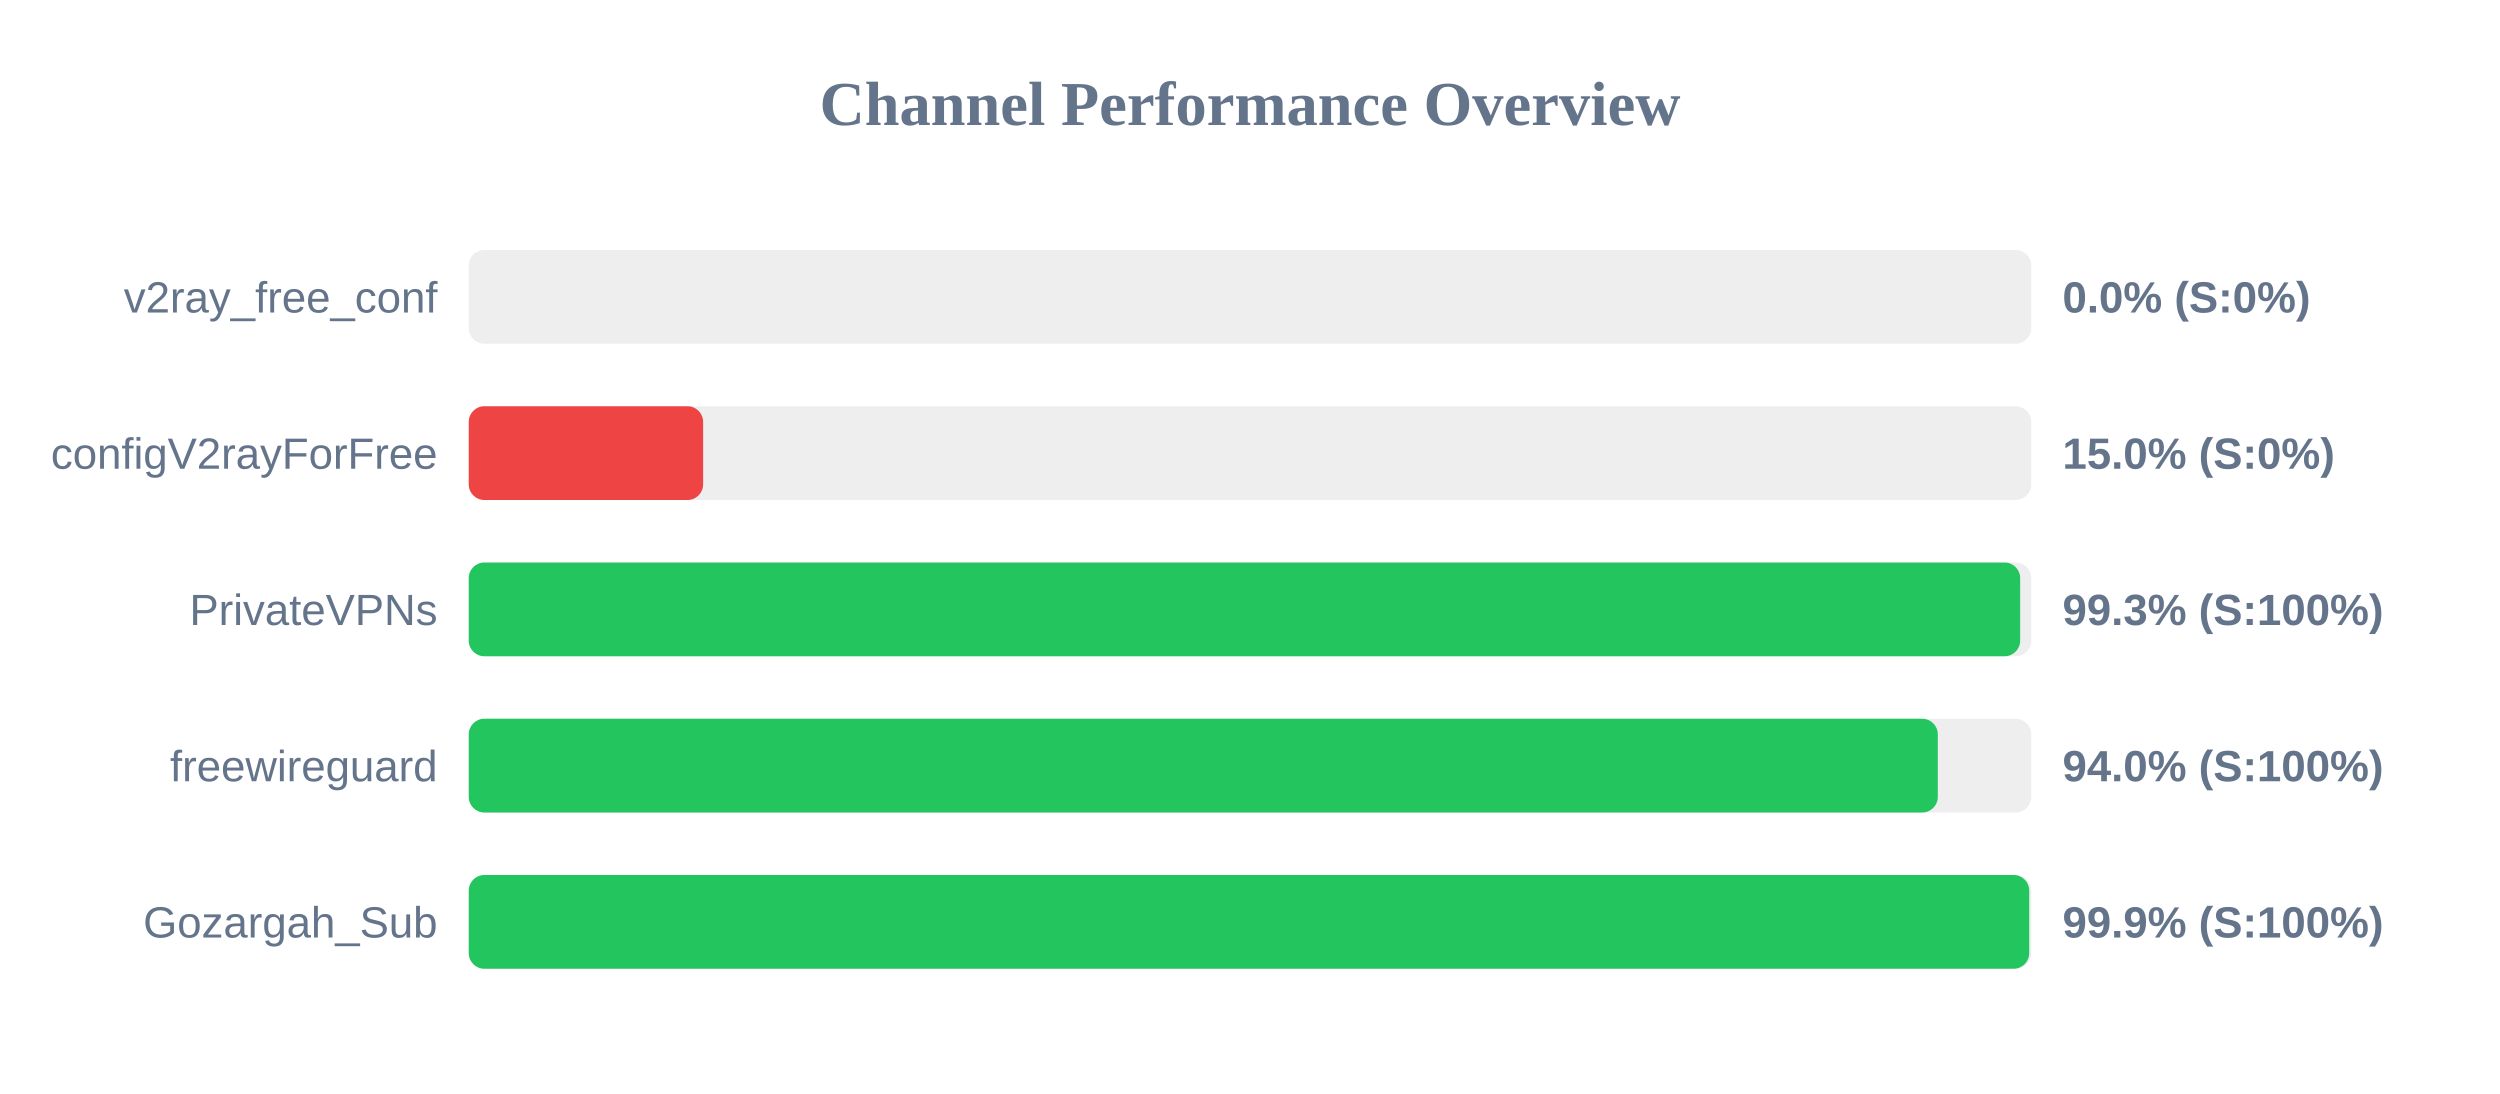
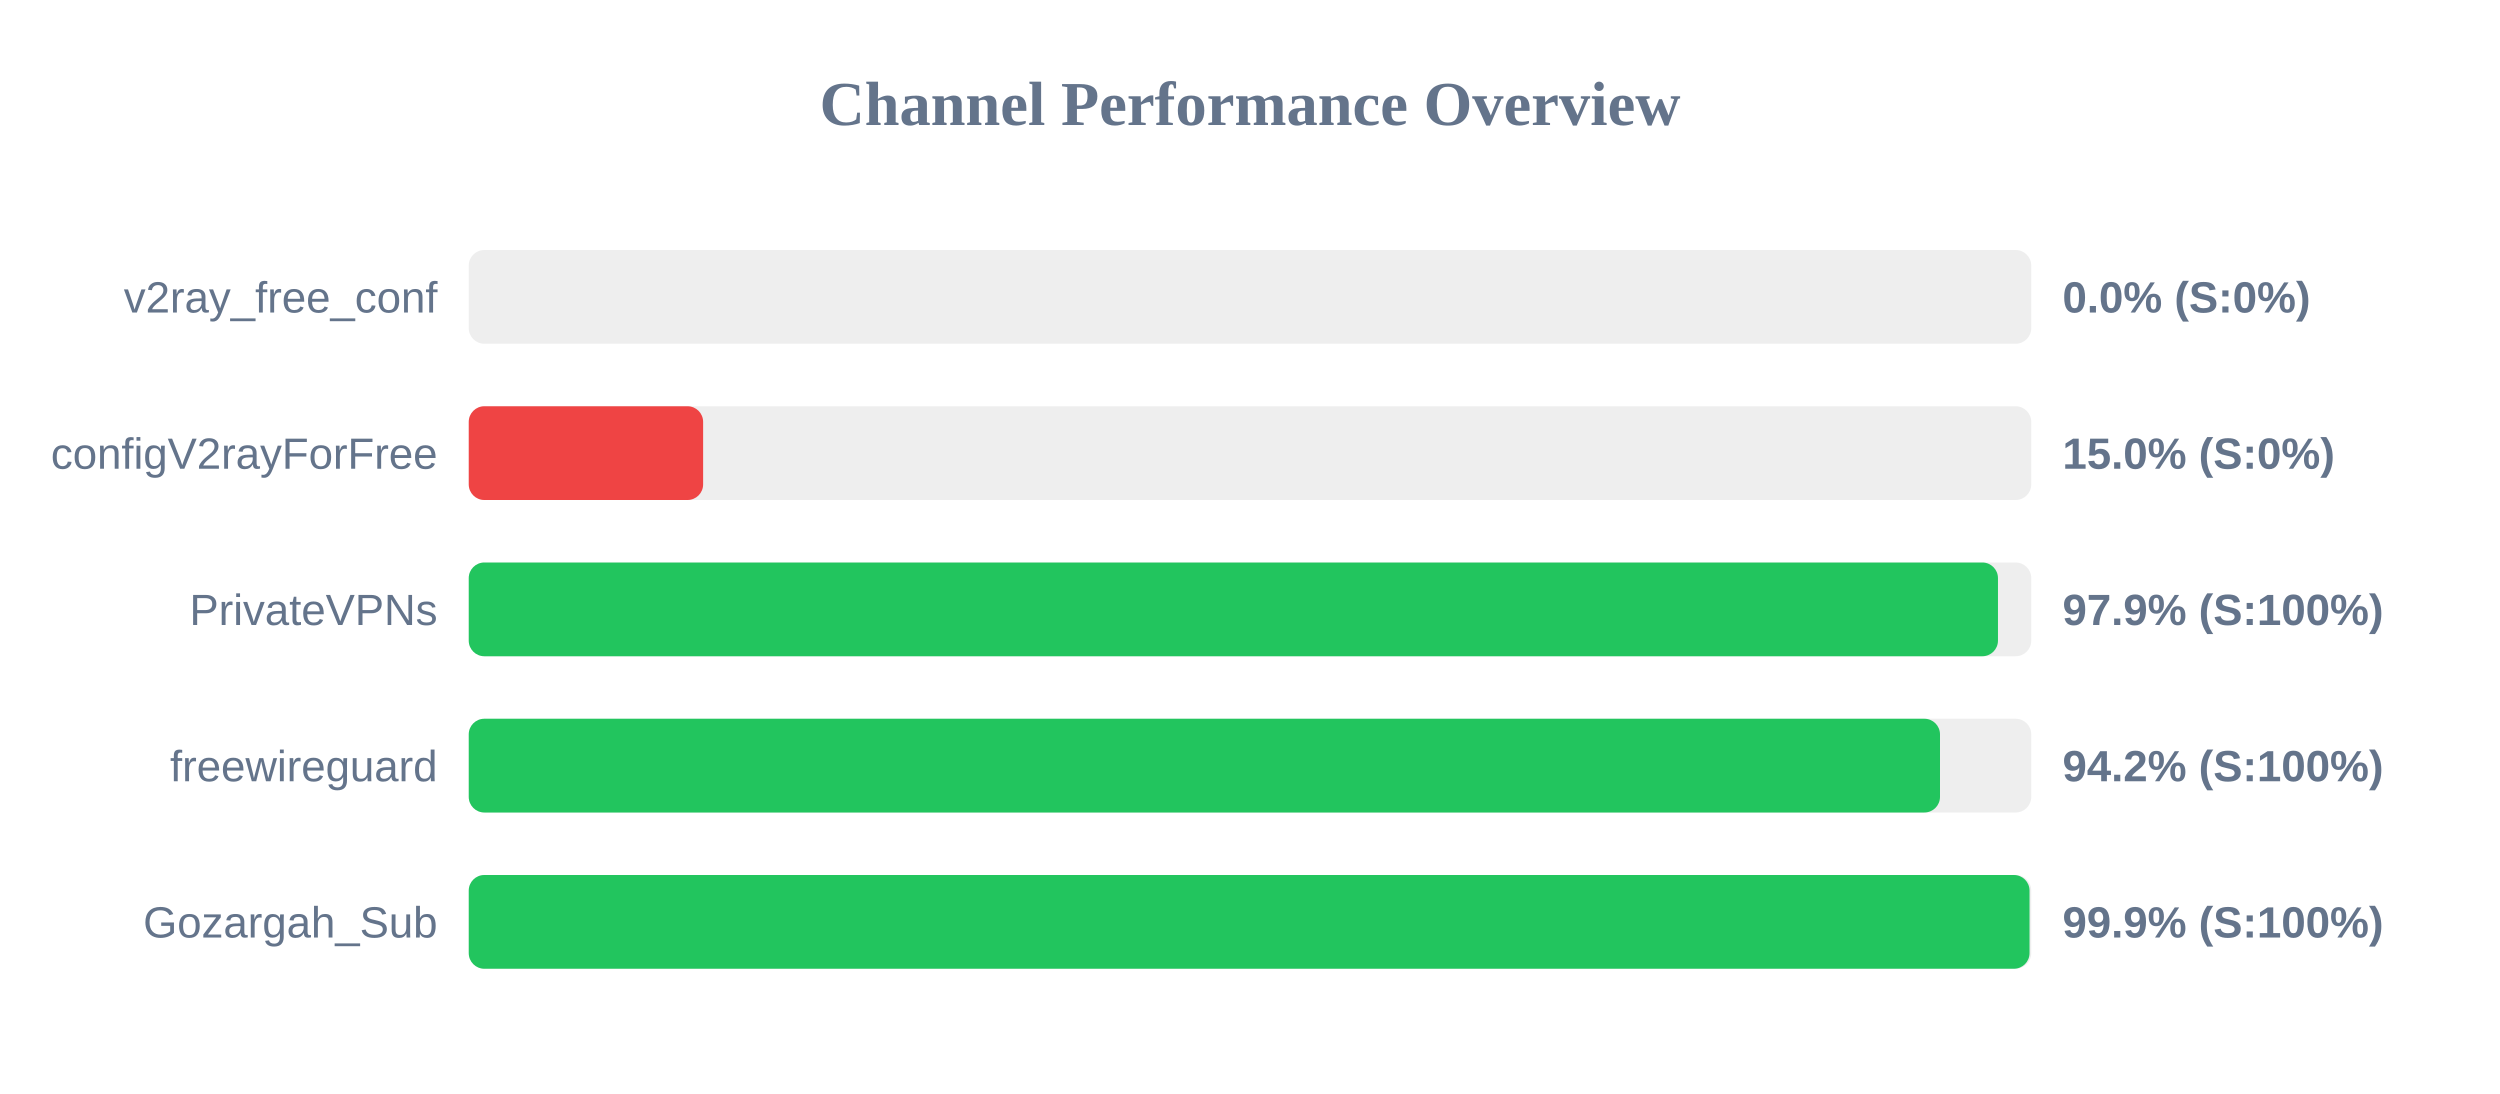
<svg xmlns="http://www.w3.org/2000/svg" width="800" height="350" version="1.1">
  <style>
        .row { font: 14px Arial; fill: #64748b; }
        .score { font: bold 14px Arial; fill: #64748b; }
    </style>
  <text x="400" y="40" text-anchor="middle" font-size="20px" font-weight="bold" fill="#64748b">Channel Performance Overview</text>
  <rect x="150" y="80" width="500" height="30" fill="#eee" rx="5" />
  <rect x="150" y="80" width="0.0" height="30" fill="#ef4444" rx="5" />
  <text x="140" y="100" text-anchor="end" class="row">v2ray_free_conf</text>
  <text x="660" y="100" text-anchor="start" class="score">0.0% (S:0%)</text>
  <rect x="150" y="130" width="500" height="30" fill="#eee" rx="5" />
  <rect x="150" y="130" width="75.0" height="30" fill="#ef4444" rx="5" />
  <text x="140" y="150" text-anchor="end" class="row">configV2rayForFree</text>
  <text x="660" y="150" text-anchor="start" class="score">15.0% (S:0%)</text>
  <rect x="150" y="180" width="500" height="30" fill="#eee" rx="5" />
-   <rect x="150" y="180" width="496.45" height="30" fill="#22c55e" rx="5" />
+   <rect x="150" y="180" width="489.35" height="30" fill="#22c55e" rx="5" />
  <text x="140" y="200" text-anchor="end" class="row">PrivateVPNs</text>
-   <text x="660" y="200" text-anchor="start" class="score">99.3% (S:100%)</text>
+   <text x="660" y="200" text-anchor="start" class="score">97.9% (S:100%)</text>
  <rect x="150" y="230" width="500" height="30" fill="#eee" rx="5" />
-   <rect x="150" y="230" width="470.1" height="30" fill="#22c55e" rx="5" />
+   <rect x="150" y="230" width="470.8" height="30" fill="#22c55e" rx="5" />
  <text x="140" y="250" text-anchor="end" class="row">freewireguard</text>
-   <text x="660" y="250" text-anchor="start" class="score">94.0% (S:100%)</text>
+   <text x="660" y="250" text-anchor="start" class="score">94.2% (S:100%)</text>
  <rect x="150" y="280" width="500" height="30" fill="#eee" rx="5" />
-   <rect x="150" y="280" width="499.35" height="30" fill="#22c55e" rx="5" />
+   <rect x="150" y="280" width="499.45" height="30" fill="#22c55e" rx="5" />
  <text x="140" y="300" text-anchor="end" class="row">Gozargah_Sub</text>
  <text x="660" y="300" text-anchor="start" class="score">99.9% (S:100%)</text>
</svg>
